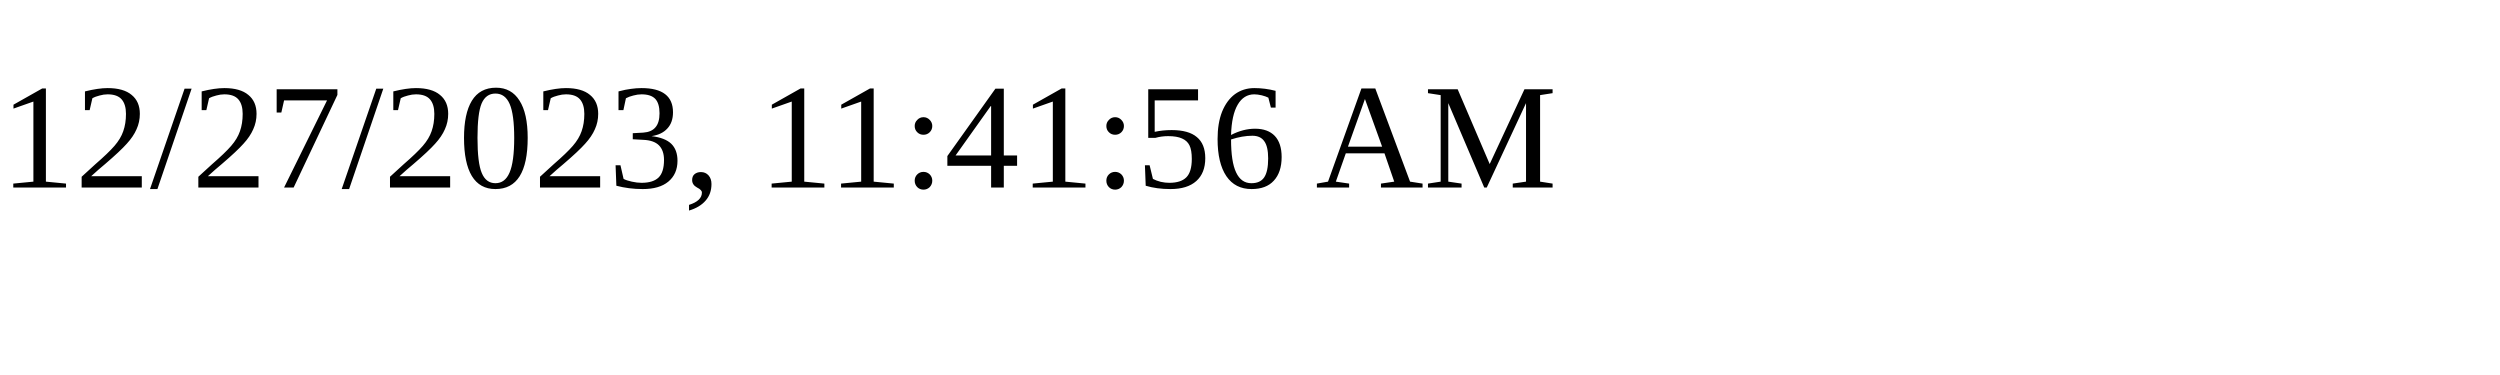
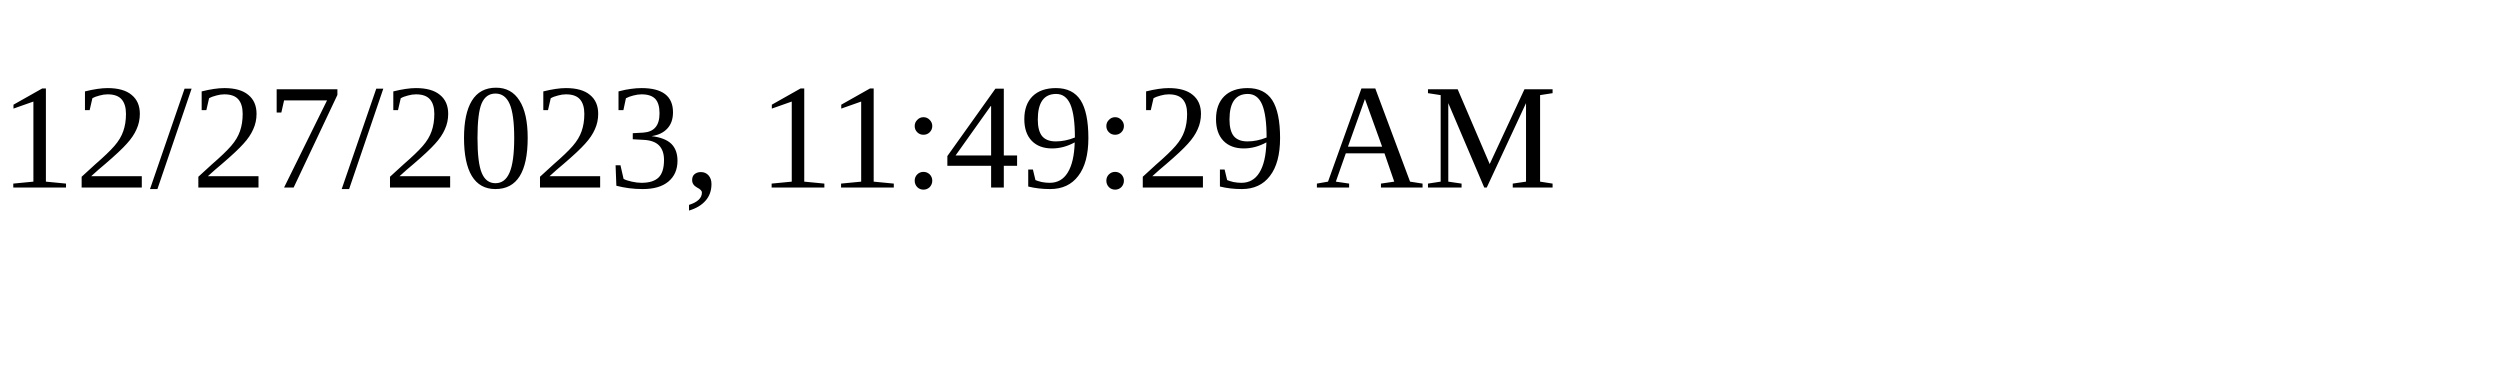
<svg xmlns="http://www.w3.org/2000/svg" height="30" width="200">
-   <text x="0" y="15">12/27/2023, 11:41:56 AM</text>
+   <text x="0" y="15">12/27/2023, 11:49:29 AM</text>
</svg>
